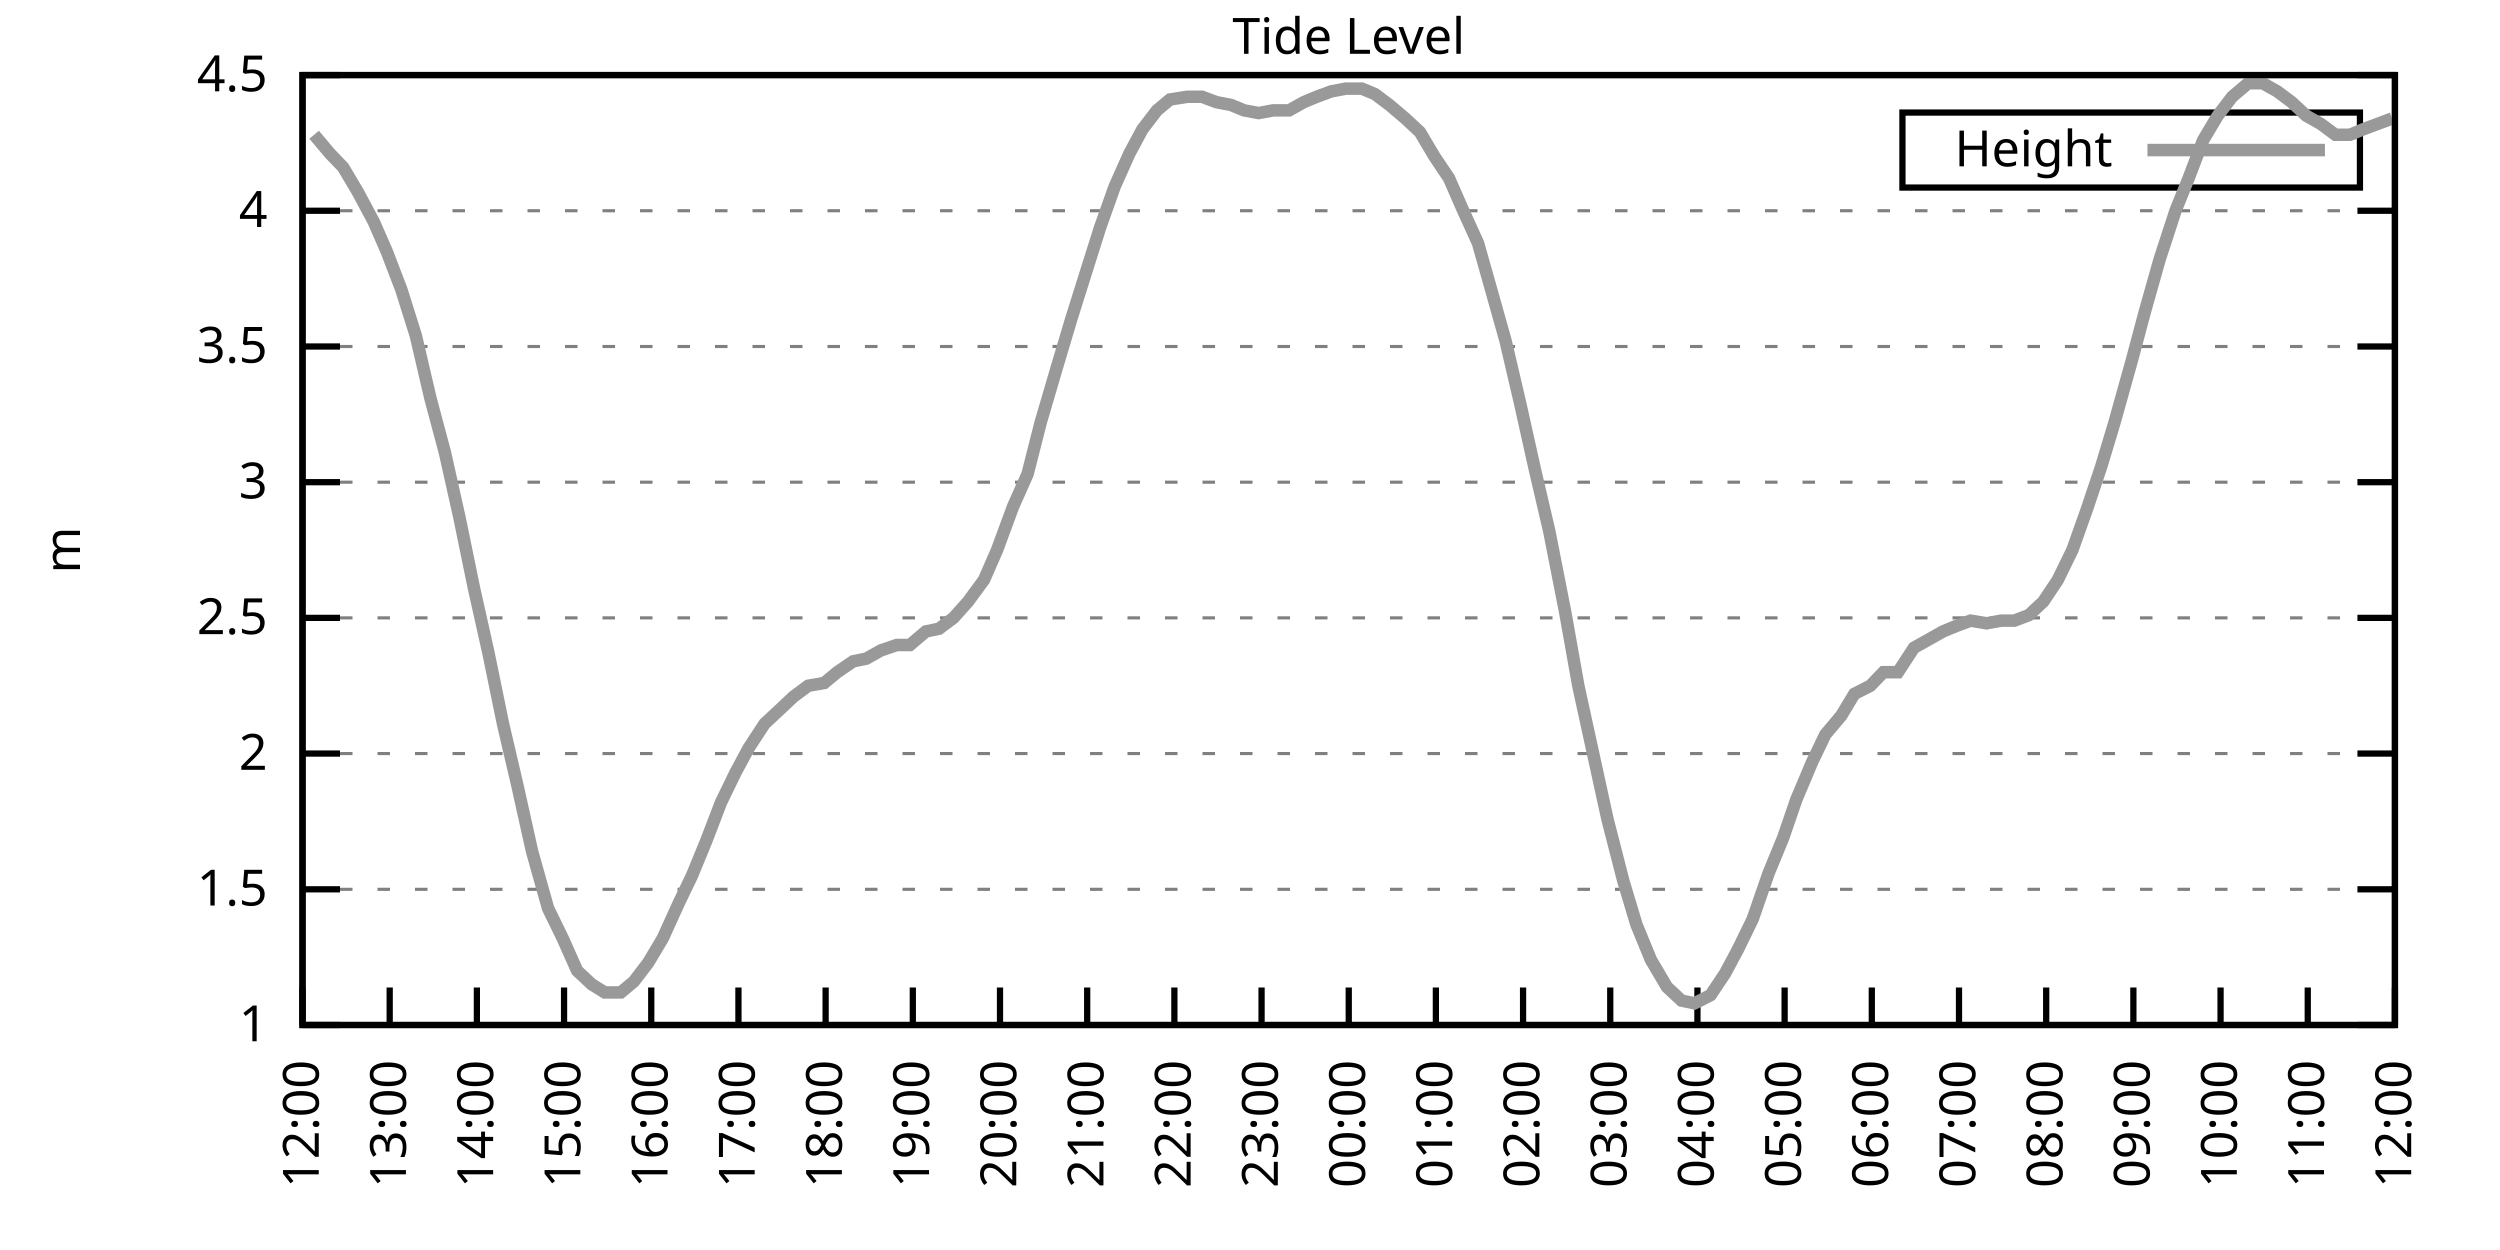
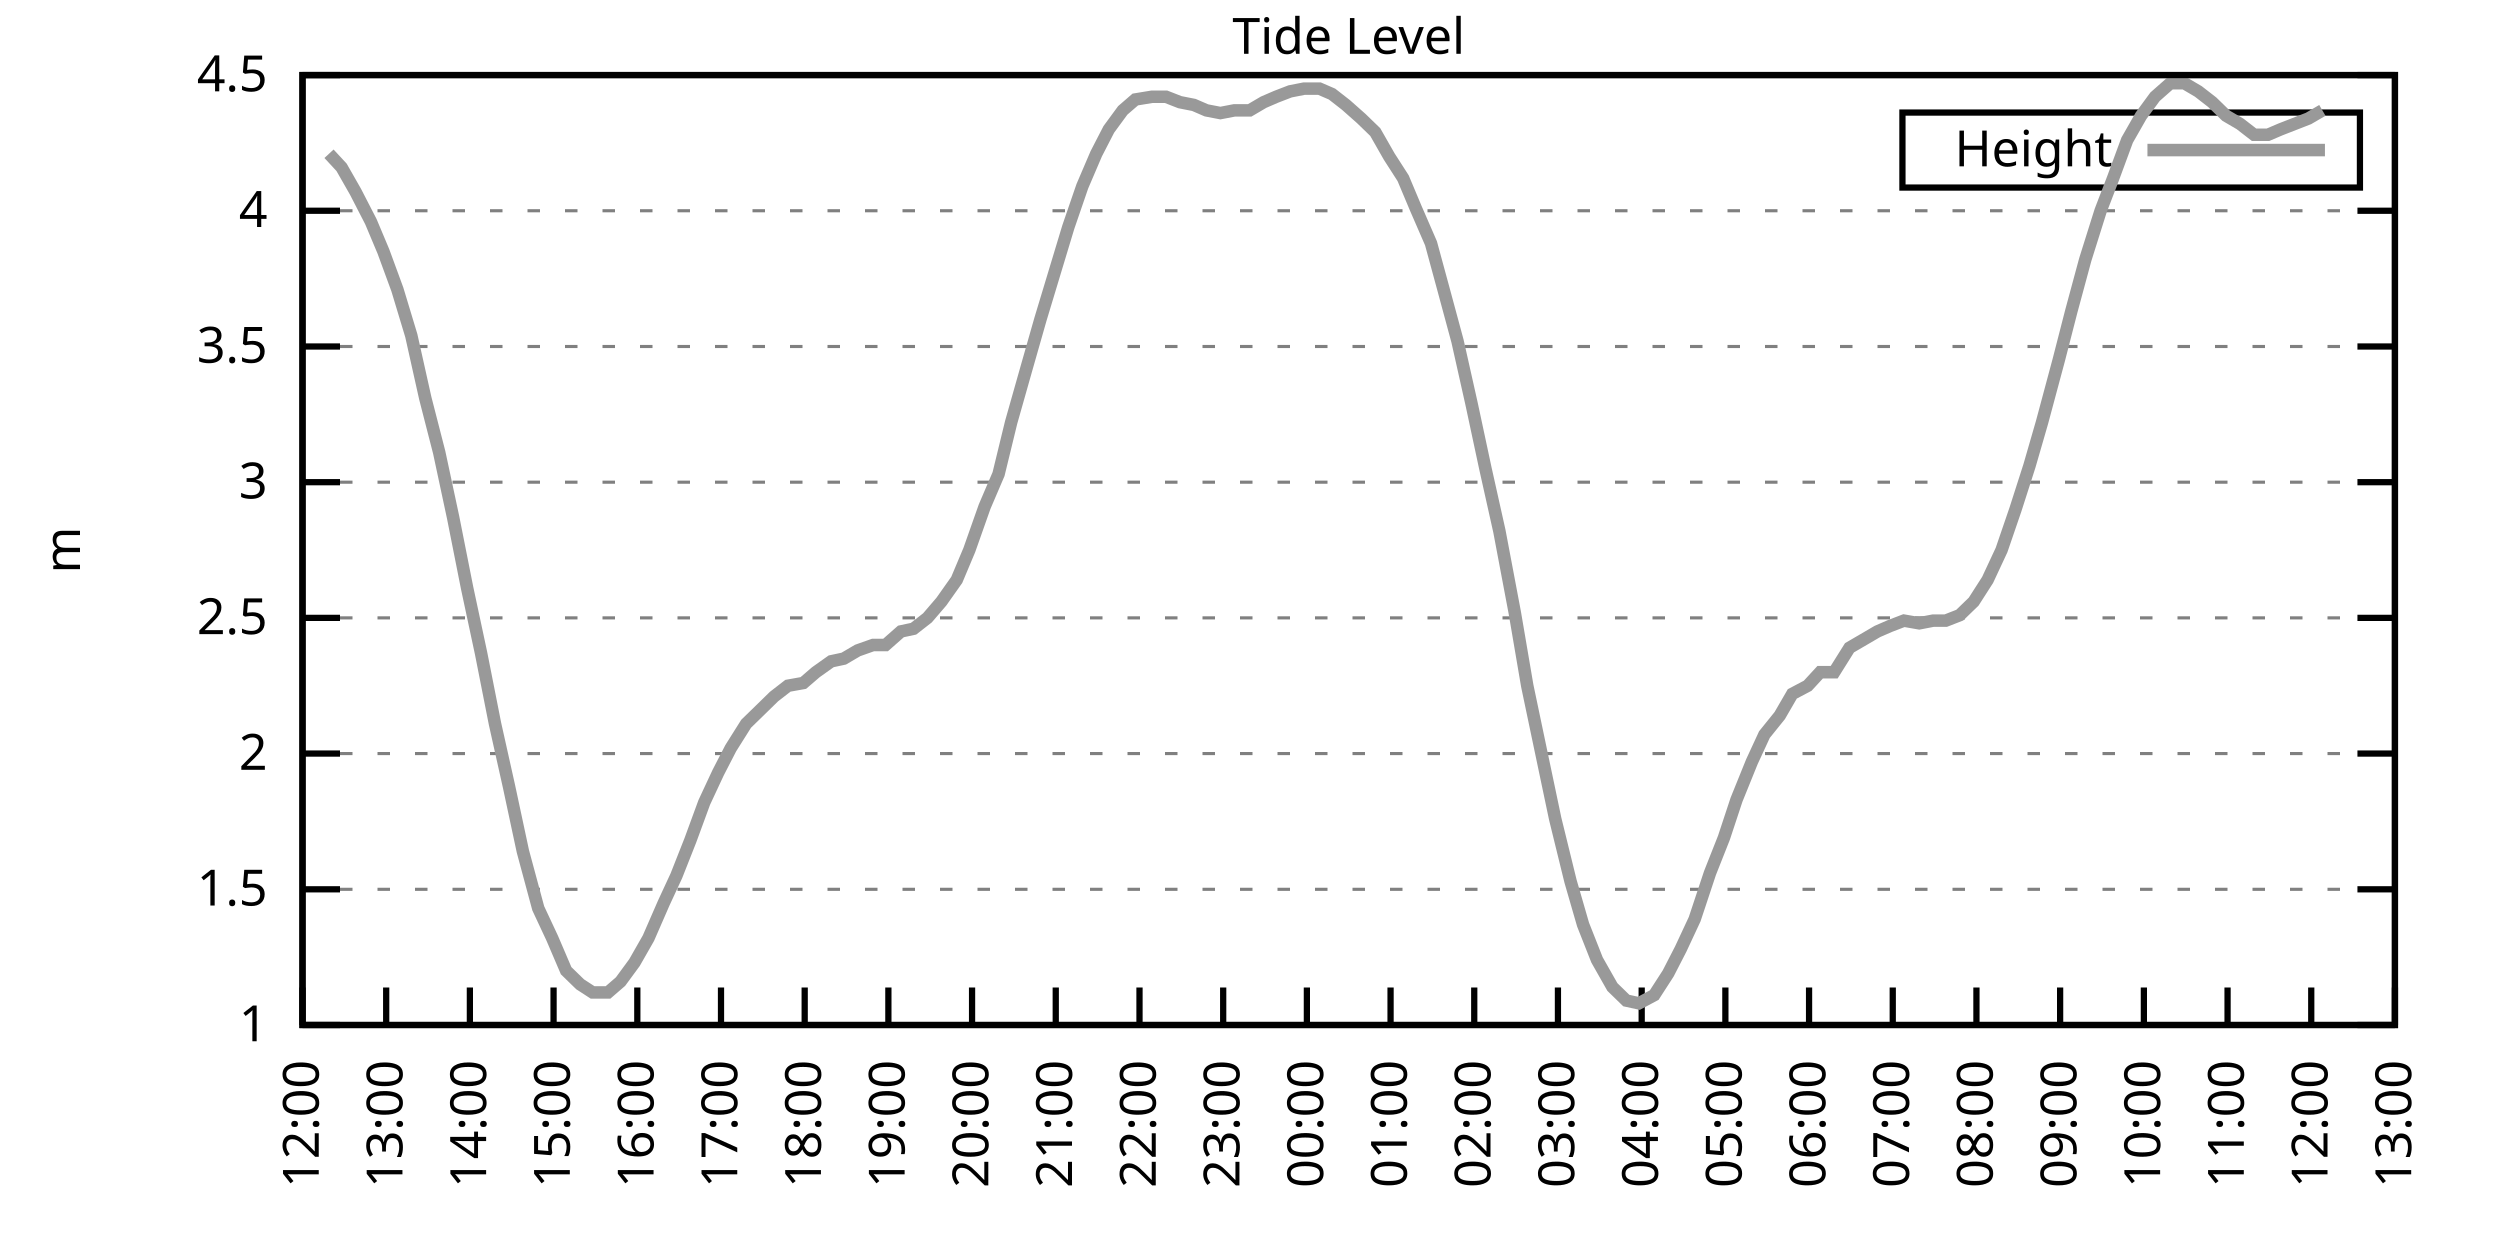
<svg xmlns="http://www.w3.org/2000/svg" xmlns:xlink="http://www.w3.org/1999/xlink" width="400" height="200" viewBox="0 0 400 200">
  <g id="gnuplot_canvas">
    <rect x="0" y="0" width="400" height="200" fill="none" />
    <defs>
      <circle id="gpDot" r="0.5" stroke-width="0.5" stroke="currentColor" />
      <path id="gpPt0" stroke-width="0.333" stroke="currentColor" d="M-1,0 h2 M0,-1 v2" />
      <path id="gpPt1" stroke-width="0.333" stroke="currentColor" d="M-1,-1 L1,1 M1,-1 L-1,1" />
      <path id="gpPt2" stroke-width="0.333" stroke="currentColor" d="M-1,0 L1,0 M0,-1 L0,1 M-1,-1 L1,1 M-1,1 L1,-1" />
      <rect id="gpPt3" stroke-width="0.333" stroke="currentColor" x="-1" y="-1" width="2" height="2" />
      <rect id="gpPt4" stroke-width="0.333" stroke="currentColor" fill="currentColor" x="-1" y="-1" width="2" height="2" />
      <circle id="gpPt5" stroke-width="0.333" stroke="currentColor" cx="0" cy="0" r="1" />
      <use xlink:href="#gpPt5" id="gpPt6" fill="currentColor" stroke="none" />
      <path id="gpPt7" stroke-width="0.333" stroke="currentColor" d="M0,-1.33 L-1.33,0.67 L1.33,0.67 z" />
      <use xlink:href="#gpPt7" id="gpPt8" fill="currentColor" stroke="none" />
      <use xlink:href="#gpPt7" id="gpPt9" stroke="currentColor" transform="rotate(180)" />
      <use xlink:href="#gpPt9" id="gpPt10" fill="currentColor" stroke="none" />
      <use xlink:href="#gpPt3" id="gpPt11" stroke="currentColor" transform="rotate(45)" />
      <use xlink:href="#gpPt11" id="gpPt12" fill="currentColor" stroke="none" />
      <path id="gpPt13" stroke-width="0.333" stroke="currentColor" d="M0,1.330 L1.265,0.411 L0.782,-1.067 L-0.782,-1.076 L-1.265,0.411 z" />
      <use xlink:href="#gpPt13" id="gpPt14" fill="currentColor" stroke="none" />
      <filter id="textbox" filterUnits="objectBoundingBox" x="0" y="0" height="1" width="1">
        <feFlood flood-color="white" flood-opacity="1" result="bgnd" />
        <feComposite in="SourceGraphic" in2="bgnd" operator="atop" />
      </filter>
      <filter id="greybox" filterUnits="objectBoundingBox" x="0" y="0" height="1" width="1">
        <feFlood flood-color="lightgrey" flood-opacity="1" result="grey" />
        <feComposite in="SourceGraphic" in2="grey" operator="atop" />
      </filter>
    </defs>
    <g fill="none" color="white" stroke="currentColor" stroke-width="1.00" stroke-linecap="butt" stroke-linejoin="miter">
</g>
    <g fill="none" color="black" stroke="currentColor" stroke-width="1.00" stroke-linecap="butt" stroke-linejoin="miter">
      <g stroke="none" shape-rendering="crispEdges">
        <polygon fill="rgb(255, 255, 255)" points="48.40,164.00 383.18,164.00 383.18,12.02 48.40,12.02 " />
      </g>
    </g>
    <g fill="none" color="black" stroke="currentColor" stroke-width="1.00" stroke-linecap="butt" stroke-linejoin="miter">
</g>
    <g fill="none" color="black" stroke="black" stroke-width="0.50" stroke-linecap="butt" stroke-linejoin="miter">
</g>
    <g fill="none" color="gray" stroke="currentColor" stroke-width="0.50" stroke-linecap="butt" stroke-linejoin="miter">
      <path stroke="gray" stroke-dasharray="2,4" class="gridline" d="M48.40,164.00 L383.19,164.00  " />
    </g>
    <g fill="none" color="gray" stroke="gray" stroke-width="1.00" stroke-linecap="butt" stroke-linejoin="miter">
</g>
    <g fill="none" color="black" stroke="currentColor" stroke-width="1.00" stroke-linecap="butt" stroke-linejoin="miter">
      <path stroke="black" d="M48.40,164.00 L54.40,164.00 M383.19,164.00 L377.19,164.00  " />
      <g transform="translate(42.80,166.60)" stroke="none" fill="black" font-family="Sans" font-size="8.00" text-anchor="end">
        <text>
          <tspan font-family="Sans"> 1</tspan>
        </text>
      </g>
    </g>
    <g fill="none" color="black" stroke="currentColor" stroke-width="1.00" stroke-linecap="butt" stroke-linejoin="miter">
</g>
    <g fill="none" color="black" stroke="black" stroke-width="0.50" stroke-linecap="butt" stroke-linejoin="miter">
</g>
    <g fill="none" color="gray" stroke="currentColor" stroke-width="0.50" stroke-linecap="butt" stroke-linejoin="miter">
      <path stroke="gray" stroke-dasharray="2,4" class="gridline" d="M48.40,142.29 L383.19,142.29  " />
    </g>
    <g fill="none" color="gray" stroke="gray" stroke-width="1.00" stroke-linecap="butt" stroke-linejoin="miter">
</g>
    <g fill="none" color="black" stroke="currentColor" stroke-width="1.00" stroke-linecap="butt" stroke-linejoin="miter">
      <path stroke="black" d="M48.40,142.29 L54.40,142.29 M383.19,142.29 L377.19,142.29  " />
      <g transform="translate(42.80,144.89)" stroke="none" fill="black" font-family="Sans" font-size="8.00" text-anchor="end">
        <text>
          <tspan font-family="Sans"> 1.5</tspan>
        </text>
      </g>
    </g>
    <g fill="none" color="black" stroke="currentColor" stroke-width="1.00" stroke-linecap="butt" stroke-linejoin="miter">
</g>
    <g fill="none" color="black" stroke="black" stroke-width="0.50" stroke-linecap="butt" stroke-linejoin="miter">
</g>
    <g fill="none" color="gray" stroke="currentColor" stroke-width="0.50" stroke-linecap="butt" stroke-linejoin="miter">
      <path stroke="gray" stroke-dasharray="2,4" class="gridline" d="M48.40,120.57 L383.19,120.57  " />
    </g>
    <g fill="none" color="gray" stroke="gray" stroke-width="1.00" stroke-linecap="butt" stroke-linejoin="miter">
</g>
    <g fill="none" color="black" stroke="currentColor" stroke-width="1.00" stroke-linecap="butt" stroke-linejoin="miter">
      <path stroke="black" d="M48.40,120.57 L54.40,120.57 M383.19,120.57 L377.19,120.57  " />
      <g transform="translate(42.80,123.17)" stroke="none" fill="black" font-family="Sans" font-size="8.00" text-anchor="end">
        <text>
          <tspan font-family="Sans"> 2</tspan>
        </text>
      </g>
    </g>
    <g fill="none" color="black" stroke="currentColor" stroke-width="1.00" stroke-linecap="butt" stroke-linejoin="miter">
</g>
    <g fill="none" color="black" stroke="black" stroke-width="0.50" stroke-linecap="butt" stroke-linejoin="miter">
</g>
    <g fill="none" color="gray" stroke="currentColor" stroke-width="0.50" stroke-linecap="butt" stroke-linejoin="miter">
      <path stroke="gray" stroke-dasharray="2,4" class="gridline" d="M48.40,98.86 L383.19,98.86  " />
    </g>
    <g fill="none" color="gray" stroke="gray" stroke-width="1.00" stroke-linecap="butt" stroke-linejoin="miter">
</g>
    <g fill="none" color="black" stroke="currentColor" stroke-width="1.00" stroke-linecap="butt" stroke-linejoin="miter">
      <path stroke="black" d="M48.40,98.86 L54.40,98.86 M383.19,98.86 L377.19,98.86  " />
      <g transform="translate(42.80,101.46)" stroke="none" fill="black" font-family="Sans" font-size="8.00" text-anchor="end">
        <text>
          <tspan font-family="Sans"> 2.5</tspan>
        </text>
      </g>
    </g>
    <g fill="none" color="black" stroke="currentColor" stroke-width="1.00" stroke-linecap="butt" stroke-linejoin="miter">
</g>
    <g fill="none" color="black" stroke="black" stroke-width="0.50" stroke-linecap="butt" stroke-linejoin="miter">
</g>
    <g fill="none" color="gray" stroke="currentColor" stroke-width="0.50" stroke-linecap="butt" stroke-linejoin="miter">
      <path stroke="gray" stroke-dasharray="2,4" class="gridline" d="M48.40,77.15 L383.19,77.15  " />
    </g>
    <g fill="none" color="gray" stroke="gray" stroke-width="1.00" stroke-linecap="butt" stroke-linejoin="miter">
</g>
    <g fill="none" color="black" stroke="currentColor" stroke-width="1.00" stroke-linecap="butt" stroke-linejoin="miter">
      <path stroke="black" d="M48.40,77.15 L54.40,77.15 M383.19,77.15 L377.19,77.15  " />
      <g transform="translate(42.80,79.75)" stroke="none" fill="black" font-family="Sans" font-size="8.00" text-anchor="end">
        <text>
          <tspan font-family="Sans"> 3</tspan>
        </text>
      </g>
    </g>
    <g fill="none" color="black" stroke="currentColor" stroke-width="1.00" stroke-linecap="butt" stroke-linejoin="miter">
</g>
    <g fill="none" color="black" stroke="black" stroke-width="0.50" stroke-linecap="butt" stroke-linejoin="miter">
</g>
    <g fill="none" color="gray" stroke="currentColor" stroke-width="0.50" stroke-linecap="butt" stroke-linejoin="miter">
      <path stroke="gray" stroke-dasharray="2,4" class="gridline" d="M48.40,55.44 L383.19,55.44  " />
    </g>
    <g fill="none" color="gray" stroke="gray" stroke-width="1.00" stroke-linecap="butt" stroke-linejoin="miter">
</g>
    <g fill="none" color="black" stroke="currentColor" stroke-width="1.00" stroke-linecap="butt" stroke-linejoin="miter">
      <path stroke="black" d="M48.40,55.44 L54.40,55.44 M383.19,55.44 L377.19,55.44  " />
      <g transform="translate(42.80,58.04)" stroke="none" fill="black" font-family="Sans" font-size="8.00" text-anchor="end">
        <text>
          <tspan font-family="Sans"> 3.5</tspan>
        </text>
      </g>
    </g>
    <g fill="none" color="black" stroke="currentColor" stroke-width="1.00" stroke-linecap="butt" stroke-linejoin="miter">
</g>
    <g fill="none" color="black" stroke="black" stroke-width="0.50" stroke-linecap="butt" stroke-linejoin="miter">
</g>
    <g fill="none" color="gray" stroke="currentColor" stroke-width="0.50" stroke-linecap="butt" stroke-linejoin="miter">
      <path stroke="gray" stroke-dasharray="2,4" class="gridline" d="M48.40,33.72 L383.19,33.72  " />
    </g>
    <g fill="none" color="gray" stroke="gray" stroke-width="1.00" stroke-linecap="butt" stroke-linejoin="miter">
</g>
    <g fill="none" color="black" stroke="currentColor" stroke-width="1.00" stroke-linecap="butt" stroke-linejoin="miter">
      <path stroke="black" d="M48.40,33.72 L54.40,33.72 M383.19,33.72 L377.19,33.72  " />
      <g transform="translate(42.80,36.32)" stroke="none" fill="black" font-family="Sans" font-size="8.00" text-anchor="end">
        <text>
          <tspan font-family="Sans"> 4</tspan>
        </text>
      </g>
    </g>
    <g fill="none" color="black" stroke="currentColor" stroke-width="1.00" stroke-linecap="butt" stroke-linejoin="miter">
</g>
    <g fill="none" color="black" stroke="black" stroke-width="0.50" stroke-linecap="butt" stroke-linejoin="miter">
</g>
    <g fill="none" color="gray" stroke="currentColor" stroke-width="0.50" stroke-linecap="butt" stroke-linejoin="miter">
      <path stroke="gray" stroke-dasharray="2,4" class="gridline" d="M48.40,12.01 L383.19,12.01  " />
    </g>
    <g fill="none" color="gray" stroke="gray" stroke-width="1.00" stroke-linecap="butt" stroke-linejoin="miter">
</g>
    <g fill="none" color="black" stroke="currentColor" stroke-width="1.00" stroke-linecap="butt" stroke-linejoin="miter">
      <path stroke="black" d="M48.40,12.01 L54.40,12.01 M383.19,12.01 L377.19,12.01  " />
      <g transform="translate(42.80,14.61)" stroke="none" fill="black" font-family="Sans" font-size="8.00" text-anchor="end">
        <text>
          <tspan font-family="Sans"> 4.5</tspan>
        </text>
      </g>
    </g>
    <g fill="none" color="black" stroke="currentColor" stroke-width="1.00" stroke-linecap="butt" stroke-linejoin="miter">
      <path stroke="black" d="M48.40,164.00 L48.40,158.00  " />
      <g transform="translate(51.00,169.60) rotate(270.00)" stroke="none" fill="black" font-family="Sans" font-size="8.00" text-anchor="end">
        <text>
          <tspan font-family="Sans">12:00</tspan>
        </text>
      </g>
    </g>
    <g fill="none" color="black" stroke="currentColor" stroke-width="1.00" stroke-linecap="butt" stroke-linejoin="miter">
-       <path stroke="black" d="M62.35,164.00 L62.35,158.00  " />
-       <g transform="translate(64.95,169.60) rotate(270.00)" stroke="none" fill="black" font-family="Sans" font-size="8.00" text-anchor="end">
+       <path stroke="black" d="M61.79,164.00 L61.79,158.00  " />
+       <g transform="translate(64.39,169.60) rotate(270.00)" stroke="none" fill="black" font-family="Sans" font-size="8.00" text-anchor="end">
        <text>
          <tspan font-family="Sans">13:00</tspan>
        </text>
      </g>
    </g>
    <g fill="none" color="black" stroke="currentColor" stroke-width="1.00" stroke-linecap="butt" stroke-linejoin="miter">
-       <path stroke="black" d="M76.30,164.00 L76.30,158.00  " />
-       <g transform="translate(78.90,169.60) rotate(270.00)" stroke="none" fill="black" font-family="Sans" font-size="8.00" text-anchor="end">
+       <path stroke="black" d="M75.18,164.00 L75.18,158.00  " />
+       <g transform="translate(77.78,169.60) rotate(270.00)" stroke="none" fill="black" font-family="Sans" font-size="8.00" text-anchor="end">
        <text>
          <tspan font-family="Sans">14:00</tspan>
        </text>
      </g>
    </g>
    <g fill="none" color="black" stroke="currentColor" stroke-width="1.00" stroke-linecap="butt" stroke-linejoin="miter">
-       <path stroke="black" d="M90.25,164.00 L90.25,158.00  " />
-       <g transform="translate(92.85,169.60) rotate(270.00)" stroke="none" fill="black" font-family="Sans" font-size="8.00" text-anchor="end">
+       <path stroke="black" d="M88.57,164.00 L88.57,158.00  " />
+       <g transform="translate(91.17,169.60) rotate(270.00)" stroke="none" fill="black" font-family="Sans" font-size="8.00" text-anchor="end">
        <text>
          <tspan font-family="Sans">15:00</tspan>
        </text>
      </g>
    </g>
    <g fill="none" color="black" stroke="currentColor" stroke-width="1.00" stroke-linecap="butt" stroke-linejoin="miter">
-       <path stroke="black" d="M104.20,164.00 L104.20,158.00  " />
-       <g transform="translate(106.80,169.60) rotate(270.00)" stroke="none" fill="black" font-family="Sans" font-size="8.00" text-anchor="end">
+       <path stroke="black" d="M101.97,164.00 L101.97,158.00  " />
+       <g transform="translate(104.57,169.60) rotate(270.00)" stroke="none" fill="black" font-family="Sans" font-size="8.00" text-anchor="end">
        <text>
          <tspan font-family="Sans">16:00</tspan>
        </text>
      </g>
    </g>
    <g fill="none" color="black" stroke="currentColor" stroke-width="1.00" stroke-linecap="butt" stroke-linejoin="miter">
-       <path stroke="black" d="M118.15,164.00 L118.15,158.00  " />
-       <g transform="translate(120.75,169.60) rotate(270.00)" stroke="none" fill="black" font-family="Sans" font-size="8.00" text-anchor="end">
+       <path stroke="black" d="M115.36,164.00 L115.36,158.00  " />
+       <g transform="translate(117.96,169.60) rotate(270.00)" stroke="none" fill="black" font-family="Sans" font-size="8.00" text-anchor="end">
        <text>
          <tspan font-family="Sans">17:00</tspan>
        </text>
      </g>
    </g>
    <g fill="none" color="black" stroke="currentColor" stroke-width="1.00" stroke-linecap="butt" stroke-linejoin="miter">
-       <path stroke="black" d="M132.10,164.00 L132.10,158.00  " />
-       <g transform="translate(134.70,169.60) rotate(270.00)" stroke="none" fill="black" font-family="Sans" font-size="8.00" text-anchor="end">
+       <path stroke="black" d="M128.75,164.00 L128.75,158.00  " />
+       <g transform="translate(131.35,169.60) rotate(270.00)" stroke="none" fill="black" font-family="Sans" font-size="8.00" text-anchor="end">
        <text>
          <tspan font-family="Sans">18:00</tspan>
        </text>
      </g>
    </g>
    <g fill="none" color="black" stroke="currentColor" stroke-width="1.00" stroke-linecap="butt" stroke-linejoin="miter">
-       <path stroke="black" d="M146.05,164.00 L146.05,158.00  " />
-       <g transform="translate(148.65,169.60) rotate(270.00)" stroke="none" fill="black" font-family="Sans" font-size="8.00" text-anchor="end">
+       <path stroke="black" d="M142.14,164.00 L142.14,158.00  " />
+       <g transform="translate(144.74,169.60) rotate(270.00)" stroke="none" fill="black" font-family="Sans" font-size="8.00" text-anchor="end">
        <text>
          <tspan font-family="Sans">19:00</tspan>
        </text>
      </g>
    </g>
    <g fill="none" color="black" stroke="currentColor" stroke-width="1.00" stroke-linecap="butt" stroke-linejoin="miter">
-       <path stroke="black" d="M160.00,164.00 L160.00,158.00  " />
-       <g transform="translate(162.60,169.60) rotate(270.00)" stroke="none" fill="black" font-family="Sans" font-size="8.00" text-anchor="end">
+       <path stroke="black" d="M155.53,164.00 L155.53,158.00  " />
+       <g transform="translate(158.13,169.60) rotate(270.00)" stroke="none" fill="black" font-family="Sans" font-size="8.00" text-anchor="end">
        <text>
          <tspan font-family="Sans">20:00</tspan>
        </text>
      </g>
    </g>
    <g fill="none" color="black" stroke="currentColor" stroke-width="1.00" stroke-linecap="butt" stroke-linejoin="miter">
-       <path stroke="black" d="M173.95,164.00 L173.95,158.00  " />
-       <g transform="translate(176.55,169.60) rotate(270.00)" stroke="none" fill="black" font-family="Sans" font-size="8.00" text-anchor="end">
+       <path stroke="black" d="M168.92,164.00 L168.92,158.00  " />
+       <g transform="translate(171.52,169.60) rotate(270.00)" stroke="none" fill="black" font-family="Sans" font-size="8.00" text-anchor="end">
        <text>
          <tspan font-family="Sans">21:00</tspan>
        </text>
      </g>
    </g>
    <g fill="none" color="black" stroke="currentColor" stroke-width="1.00" stroke-linecap="butt" stroke-linejoin="miter">
-       <path stroke="black" d="M187.90,164.00 L187.90,158.00  " />
-       <g transform="translate(190.50,169.60) rotate(270.00)" stroke="none" fill="black" font-family="Sans" font-size="8.00" text-anchor="end">
+       <path stroke="black" d="M182.32,164.00 L182.32,158.00  " />
+       <g transform="translate(184.92,169.60) rotate(270.00)" stroke="none" fill="black" font-family="Sans" font-size="8.00" text-anchor="end">
        <text>
          <tspan font-family="Sans">22:00</tspan>
        </text>
      </g>
    </g>
    <g fill="none" color="black" stroke="currentColor" stroke-width="1.00" stroke-linecap="butt" stroke-linejoin="miter">
-       <path stroke="black" d="M201.85,164.00 L201.85,158.00  " />
-       <g transform="translate(204.45,169.60) rotate(270.00)" stroke="none" fill="black" font-family="Sans" font-size="8.00" text-anchor="end">
+       <path stroke="black" d="M195.71,164.00 L195.71,158.00  " />
+       <g transform="translate(198.31,169.60) rotate(270.00)" stroke="none" fill="black" font-family="Sans" font-size="8.00" text-anchor="end">
        <text>
          <tspan font-family="Sans">23:00</tspan>
        </text>
      </g>
    </g>
    <g fill="none" color="black" stroke="currentColor" stroke-width="1.00" stroke-linecap="butt" stroke-linejoin="miter">
-       <path stroke="black" d="M215.80,164.00 L215.80,158.00  " />
-       <g transform="translate(218.40,169.60) rotate(270.00)" stroke="none" fill="black" font-family="Sans" font-size="8.00" text-anchor="end">
+       <path stroke="black" d="M209.10,164.00 L209.10,158.00  " />
+       <g transform="translate(211.70,169.60) rotate(270.00)" stroke="none" fill="black" font-family="Sans" font-size="8.00" text-anchor="end">
        <text>
          <tspan font-family="Sans">00:00</tspan>
        </text>
      </g>
    </g>
    <g fill="none" color="black" stroke="currentColor" stroke-width="1.00" stroke-linecap="butt" stroke-linejoin="miter">
-       <path stroke="black" d="M229.74,164.00 L229.74,158.00  " />
-       <g transform="translate(232.34,169.60) rotate(270.00)" stroke="none" fill="black" font-family="Sans" font-size="8.00" text-anchor="end">
+       <path stroke="black" d="M222.49,164.00 L222.49,158.00  " />
+       <g transform="translate(225.09,169.60) rotate(270.00)" stroke="none" fill="black" font-family="Sans" font-size="8.00" text-anchor="end">
        <text>
          <tspan font-family="Sans">01:00</tspan>
        </text>
      </g>
    </g>
    <g fill="none" color="black" stroke="currentColor" stroke-width="1.00" stroke-linecap="butt" stroke-linejoin="miter">
-       <path stroke="black" d="M243.69,164.00 L243.69,158.00  " />
-       <g transform="translate(246.29,169.60) rotate(270.00)" stroke="none" fill="black" font-family="Sans" font-size="8.00" text-anchor="end">
+       <path stroke="black" d="M235.88,164.00 L235.88,158.00  " />
+       <g transform="translate(238.48,169.60) rotate(270.00)" stroke="none" fill="black" font-family="Sans" font-size="8.00" text-anchor="end">
        <text>
          <tspan font-family="Sans">02:00</tspan>
        </text>
      </g>
    </g>
    <g fill="none" color="black" stroke="currentColor" stroke-width="1.00" stroke-linecap="butt" stroke-linejoin="miter">
-       <path stroke="black" d="M257.64,164.00 L257.64,158.00  " />
-       <g transform="translate(260.24,169.60) rotate(270.00)" stroke="none" fill="black" font-family="Sans" font-size="8.00" text-anchor="end">
+       <path stroke="black" d="M249.27,164.00 L249.27,158.00  " />
+       <g transform="translate(251.87,169.60) rotate(270.00)" stroke="none" fill="black" font-family="Sans" font-size="8.00" text-anchor="end">
        <text>
          <tspan font-family="Sans">03:00</tspan>
        </text>
      </g>
    </g>
    <g fill="none" color="black" stroke="currentColor" stroke-width="1.00" stroke-linecap="butt" stroke-linejoin="miter">
-       <path stroke="black" d="M271.59,164.00 L271.59,158.00  " />
-       <g transform="translate(274.19,169.60) rotate(270.00)" stroke="none" fill="black" font-family="Sans" font-size="8.00" text-anchor="end">
+       <path stroke="black" d="M262.67,164.00 L262.67,158.00  " />
+       <g transform="translate(265.27,169.60) rotate(270.00)" stroke="none" fill="black" font-family="Sans" font-size="8.00" text-anchor="end">
        <text>
          <tspan font-family="Sans">04:00</tspan>
        </text>
      </g>
    </g>
    <g fill="none" color="black" stroke="currentColor" stroke-width="1.00" stroke-linecap="butt" stroke-linejoin="miter">
-       <path stroke="black" d="M285.54,164.00 L285.54,158.00  " />
-       <g transform="translate(288.14,169.60) rotate(270.00)" stroke="none" fill="black" font-family="Sans" font-size="8.00" text-anchor="end">
+       <path stroke="black" d="M276.06,164.00 L276.06,158.00  " />
+       <g transform="translate(278.66,169.60) rotate(270.00)" stroke="none" fill="black" font-family="Sans" font-size="8.00" text-anchor="end">
        <text>
          <tspan font-family="Sans">05:00</tspan>
        </text>
      </g>
    </g>
    <g fill="none" color="black" stroke="currentColor" stroke-width="1.00" stroke-linecap="butt" stroke-linejoin="miter">
-       <path stroke="black" d="M299.49,164.00 L299.49,158.00  " />
-       <g transform="translate(302.09,169.60) rotate(270.00)" stroke="none" fill="black" font-family="Sans" font-size="8.00" text-anchor="end">
+       <path stroke="black" d="M289.45,164.00 L289.45,158.00  " />
+       <g transform="translate(292.05,169.60) rotate(270.00)" stroke="none" fill="black" font-family="Sans" font-size="8.00" text-anchor="end">
        <text>
          <tspan font-family="Sans">06:00</tspan>
        </text>
      </g>
    </g>
    <g fill="none" color="black" stroke="currentColor" stroke-width="1.00" stroke-linecap="butt" stroke-linejoin="miter">
-       <path stroke="black" d="M313.44,164.00 L313.44,158.00  " />
-       <g transform="translate(316.04,169.60) rotate(270.00)" stroke="none" fill="black" font-family="Sans" font-size="8.00" text-anchor="end">
+       <path stroke="black" d="M302.84,164.00 L302.84,158.00  " />
+       <g transform="translate(305.44,169.60) rotate(270.00)" stroke="none" fill="black" font-family="Sans" font-size="8.00" text-anchor="end">
        <text>
          <tspan font-family="Sans">07:00</tspan>
        </text>
      </g>
    </g>
    <g fill="none" color="black" stroke="currentColor" stroke-width="1.00" stroke-linecap="butt" stroke-linejoin="miter">
-       <path stroke="black" d="M327.39,164.00 L327.39,158.00  " />
-       <g transform="translate(329.99,169.60) rotate(270.00)" stroke="none" fill="black" font-family="Sans" font-size="8.00" text-anchor="end">
+       <path stroke="black" d="M316.23,164.00 L316.23,158.00  " />
+       <g transform="translate(318.83,169.60) rotate(270.00)" stroke="none" fill="black" font-family="Sans" font-size="8.00" text-anchor="end">
        <text>
          <tspan font-family="Sans">08:00</tspan>
        </text>
      </g>
    </g>
    <g fill="none" color="black" stroke="currentColor" stroke-width="1.00" stroke-linecap="butt" stroke-linejoin="miter">
-       <path stroke="black" d="M341.34,164.00 L341.34,158.00  " />
-       <g transform="translate(343.94,169.60) rotate(270.00)" stroke="none" fill="black" font-family="Sans" font-size="8.00" text-anchor="end">
+       <path stroke="black" d="M329.62,164.00 L329.62,158.00  " />
+       <g transform="translate(332.22,169.60) rotate(270.00)" stroke="none" fill="black" font-family="Sans" font-size="8.00" text-anchor="end">
        <text>
          <tspan font-family="Sans">09:00</tspan>
        </text>
      </g>
    </g>
    <g fill="none" color="black" stroke="currentColor" stroke-width="1.00" stroke-linecap="butt" stroke-linejoin="miter">
-       <path stroke="black" d="M355.29,164.00 L355.29,158.00  " />
-       <g transform="translate(357.89,169.60) rotate(270.00)" stroke="none" fill="black" font-family="Sans" font-size="8.00" text-anchor="end">
+       <path stroke="black" d="M343.02,164.00 L343.02,158.00  " />
+       <g transform="translate(345.62,169.60) rotate(270.00)" stroke="none" fill="black" font-family="Sans" font-size="8.00" text-anchor="end">
        <text>
          <tspan font-family="Sans">10:00</tspan>
        </text>
      </g>
    </g>
    <g fill="none" color="black" stroke="currentColor" stroke-width="1.00" stroke-linecap="butt" stroke-linejoin="miter">
-       <path stroke="black" d="M369.24,164.00 L369.24,158.00  " />
-       <g transform="translate(371.84,169.60) rotate(270.00)" stroke="none" fill="black" font-family="Sans" font-size="8.00" text-anchor="end">
+       <path stroke="black" d="M356.41,164.00 L356.41,158.00  " />
+       <g transform="translate(359.01,169.60) rotate(270.00)" stroke="none" fill="black" font-family="Sans" font-size="8.00" text-anchor="end">
        <text>
          <tspan font-family="Sans">11:00</tspan>
+         </text>
+       </g>
+     </g>
+     <g fill="none" color="black" stroke="currentColor" stroke-width="1.00" stroke-linecap="butt" stroke-linejoin="miter">
+       <path stroke="black" d="M369.80,164.00 L369.80,158.00  " />
+       <g transform="translate(372.40,169.60) rotate(270.00)" stroke="none" fill="black" font-family="Sans" font-size="8.00" text-anchor="end">
+         <text>
+           <tspan font-family="Sans">12:00</tspan>
        </text>
      </g>
    </g>
    <g fill="none" color="black" stroke="currentColor" stroke-width="1.00" stroke-linecap="butt" stroke-linejoin="miter">
      <path stroke="black" d="M383.19,164.00 L383.19,158.00  " />
      <g transform="translate(385.79,169.60) rotate(270.00)" stroke="none" fill="black" font-family="Sans" font-size="8.00" text-anchor="end">
        <text>
-           <tspan font-family="Sans">12:00</tspan>
+           <tspan font-family="Sans">13:00</tspan>
        </text>
      </g>
    </g>
    <g fill="none" color="black" stroke="currentColor" stroke-width="1.00" stroke-linecap="butt" stroke-linejoin="miter">
</g>
    <g fill="none" color="black" stroke="currentColor" stroke-width="1.00" stroke-linecap="butt" stroke-linejoin="miter">
      <path stroke="black" d="M48.40,12.01 L48.40,164.00 L383.19,164.00 L383.19,12.01 L48.40,12.01 Z  " />
    </g>
    <g fill="none" color="black" stroke="currentColor" stroke-width="1.00" stroke-linecap="butt" stroke-linejoin="miter">
</g>
    <g fill="none" color="black" stroke="currentColor" stroke-width="1.00" stroke-linecap="butt" stroke-linejoin="miter">
      <path stroke="black" d="M304.39,30.01 L304.39,18.01 L377.59,18.01 L377.59,30.01 L304.39,30.01 Z  " />
    </g>
    <g id="Tide_level_plot_1">
      <g fill="none" color="white" stroke="black" stroke-width="2.00" stroke-linecap="butt" stroke-linejoin="miter">
</g>
      <g fill="none" color="black" stroke="currentColor" stroke-width="2.00" stroke-linecap="butt" stroke-linejoin="miter">
        <g transform="translate(337.99,26.61)" stroke="none" fill="black" font-family="Sans" font-size="8.00" text-anchor="end">
          <text>
            <tspan font-family="Sans">Height</tspan>
          </text>
        </g>
      </g>
      <g fill="none" color="black" stroke="currentColor" stroke-width="2.00" stroke-linecap="butt" stroke-linejoin="miter">
-         <path stroke="rgb(153, 153, 153)" d="M343.59,24.01 L371.99,24.01 M50.26,21.56 L52.82,24.60 L54.91,26.77 L57.23,30.68 L59.79,35.46 L61.88,40.24   L64.21,46.32 L66.53,53.70 L68.86,63.69 L71.18,72.37 L73.51,82.79 L75.83,94.08 L78.16,104.51 L80.48,115.80   L82.81,125.79 L85.13,136.21 L87.69,145.33 L90.02,150.10 L92.34,155.31 L94.67,157.49 L96.76,158.79 L99.32,158.79   L101.41,157.05 L103.73,154.01 L106.06,150.10 L108.62,144.46 L110.71,140.12 L113.03,134.47 L115.36,128.39 L117.68,123.61   L119.78,119.71 L122.33,115.80 L124.66,113.63 L126.98,111.45 L129.31,109.72 L131.87,109.28 L133.96,107.55 L136.51,105.81   L138.61,105.38 L140.93,104.07 L143.49,103.20 L145.58,103.20 L148.14,101.03 L150.23,100.60 L152.56,98.86 L154.88,96.26   L157.44,92.78 L159.53,88.00 L162.09,81.06 L164.41,75.85 L166.51,67.59 L169.06,58.91 L171.39,51.09 L173.71,43.71   L176.04,36.33 L178.36,29.81 L180.69,24.60 L182.78,20.70 L185.11,17.66 L187.20,15.92 L189.99,15.48 L192.31,15.48   L194.64,16.35 L196.96,16.79 L199.06,17.66 L201.38,18.09 L203.71,17.66 L206.26,17.66 L208.59,16.35 L210.68,15.48   L213.01,14.62 L215.33,14.18 L217.89,14.18 L219.98,15.05 L222.30,16.79 L224.86,18.96 L227.19,21.13 L229.51,25.04   L231.84,28.51 L233.93,33.29 L236.49,38.93 L238.58,46.32 L240.90,54.57 L243.23,64.56 L245.55,74.98 L247.88,84.97   L250.44,97.99 L252.53,109.72 L255.09,121.44 L257.18,131.00 L259.74,140.98 L261.83,147.93 L264.15,153.58 L266.71,157.92   L269.04,160.09 L271.13,160.53 L273.69,159.22 L276.01,155.75 L278.10,151.84 L280.43,147.06 L282.99,139.68 L285.31,134.04   L287.40,127.96 L289.96,121.88 L292.05,117.53 L294.61,114.49 L296.70,111.02 L299.26,109.72 L301.35,107.55 L303.68,107.55   L306.23,103.64 L308.56,102.34 L310.88,101.03 L312.98,100.16 L315.30,99.30 L317.86,99.73 L320.18,99.30 L322.28,99.30   L324.60,98.43 L326.93,96.26 L329.25,92.78 L331.58,88.00 L333.90,81.49 L336.23,74.54 L338.32,67.59 L341.11,57.61   L343.20,49.79 L345.53,41.54 L348.08,33.72 L350.18,28.51 L352.50,22.43 L354.83,18.52 L357.15,15.48 L359.71,13.31   L362.03,13.31 L364.36,14.62 L366.68,16.35 L369.01,18.52 L371.33,19.83 L373.66,21.56 L375.98,21.56 L378.08,20.70   L380.40,19.83 L382.73,18.96  " />
+         <path stroke="rgb(153, 153, 153)" d="M343.59,24.01 L371.99,24.01 M52.64,24.60 L54.65,26.77 L56.88,30.68 L59.34,35.46 L61.35,40.24 L63.58,46.32   L65.81,53.70 L68.04,63.69 L70.27,72.37 L72.50,82.79 L74.74,94.08 L76.97,104.51 L79.20,115.80 L81.43,125.79   L83.66,136.21 L86.12,145.33 L88.35,150.10 L90.58,155.31 L92.82,157.49 L94.82,158.79 L97.28,158.79 L99.29,157.05   L101.52,154.01 L103.75,150.10 L106.21,144.46 L108.22,140.12 L110.45,134.47 L112.68,128.39 L114.91,123.61 L116.92,119.71   L119.38,115.80 L121.61,113.63 L123.84,111.45 L126.07,109.72 L128.53,109.28 L130.54,107.55 L132.99,105.81 L135.00,105.38   L137.23,104.07 L139.69,103.20 L141.69,103.20 L144.15,101.03 L146.16,100.60 L148.39,98.86 L150.62,96.26 L153.08,92.78   L155.09,88.00 L157.54,81.06 L159.77,75.85 L161.78,67.59 L164.24,58.91 L166.47,51.09 L168.70,43.71 L170.93,36.33   L173.17,29.81 L175.40,24.60 L177.41,20.70 L179.64,17.66 L181.65,15.92 L184.32,15.48 L186.56,15.48 L188.79,16.35   L191.02,16.79 L193.03,17.66 L195.26,18.09 L197.49,17.66 L199.95,17.66 L202.18,16.35 L204.19,15.48 L206.42,14.62   L208.65,14.18 L211.11,14.18 L213.12,15.05 L215.35,16.79 L217.80,18.96 L220.04,21.13 L222.27,25.04 L224.50,28.51   L226.51,33.29 L228.96,38.93 L230.97,46.32 L233.20,54.57 L235.44,64.56 L237.67,74.98 L239.90,84.97 L242.36,97.99   L244.36,109.72 L246.82,121.44 L248.83,131.00 L251.28,140.98 L253.29,147.93 L255.52,153.58 L257.98,157.92 L260.21,160.09   L262.22,160.53 L264.67,159.22 L266.91,155.75 L268.92,151.84 L271.15,147.06 L273.60,139.68 L275.83,134.04 L277.84,127.96   L280.30,121.88 L282.31,117.53 L284.76,114.49 L286.77,111.02 L289.23,109.72 L291.23,107.55 L293.47,107.55 L295.92,103.64   L298.15,102.34 L300.39,101.03 L302.39,100.16 L304.63,99.30 L307.08,99.73 L309.31,99.30 L311.32,99.30 L313.55,98.43   L315.79,96.26 L318.02,92.78 L320.25,88.00 L322.48,81.49 L324.71,74.54 L326.72,67.59 L329.40,57.61 L331.41,49.79   L333.64,41.54 L336.10,33.72 L338.10,28.51 L340.34,22.43 L342.57,18.52 L344.80,15.48 L347.26,13.31 L349.49,13.31   L351.72,14.62 L353.95,16.35 L356.18,18.52 L358.42,19.83 L360.65,21.56 L362.88,21.56 L364.89,20.70 L367.12,19.83   L369.35,18.96 L371.58,17.66  " />
      </g>
    </g>
    <g fill="none" color="black" stroke="currentColor" stroke-width="2.00" stroke-linecap="butt" stroke-linejoin="miter">
</g>
    <g fill="none" color="black" stroke="black" stroke-width="1.00" stroke-linecap="butt" stroke-linejoin="miter">
</g>
    <g fill="none" color="black" stroke="currentColor" stroke-width="1.00" stroke-linecap="butt" stroke-linejoin="miter">
      <path stroke="black" d="M48.40,12.01 L48.40,164.00 L383.19,164.00 L383.19,12.01 L48.40,12.01 Z  " />
      <g transform="translate(12.80,88.01) rotate(270.00)" stroke="none" fill="black" font-family="Sans" font-size="8.00" text-anchor="middle">
        <text>
          <tspan font-family="Sans">m</tspan>
        </text>
      </g>
    </g>
    <g fill="none" color="black" stroke="currentColor" stroke-width="1.00" stroke-linecap="butt" stroke-linejoin="miter">
</g>
    <g fill="none" color="black" stroke="currentColor" stroke-width="1.00" stroke-linecap="butt" stroke-linejoin="miter">
      <g transform="translate(215.79,8.61)" stroke="none" fill="black" font-family="Sans" font-size="8.00" text-anchor="middle">
        <text>
          <tspan font-family="Sans">Tide Level</tspan>
        </text>
      </g>
    </g>
    <g fill="none" color="black" stroke="currentColor" stroke-width="1.00" stroke-linecap="butt" stroke-linejoin="miter">
</g>
  </g>
</svg>
